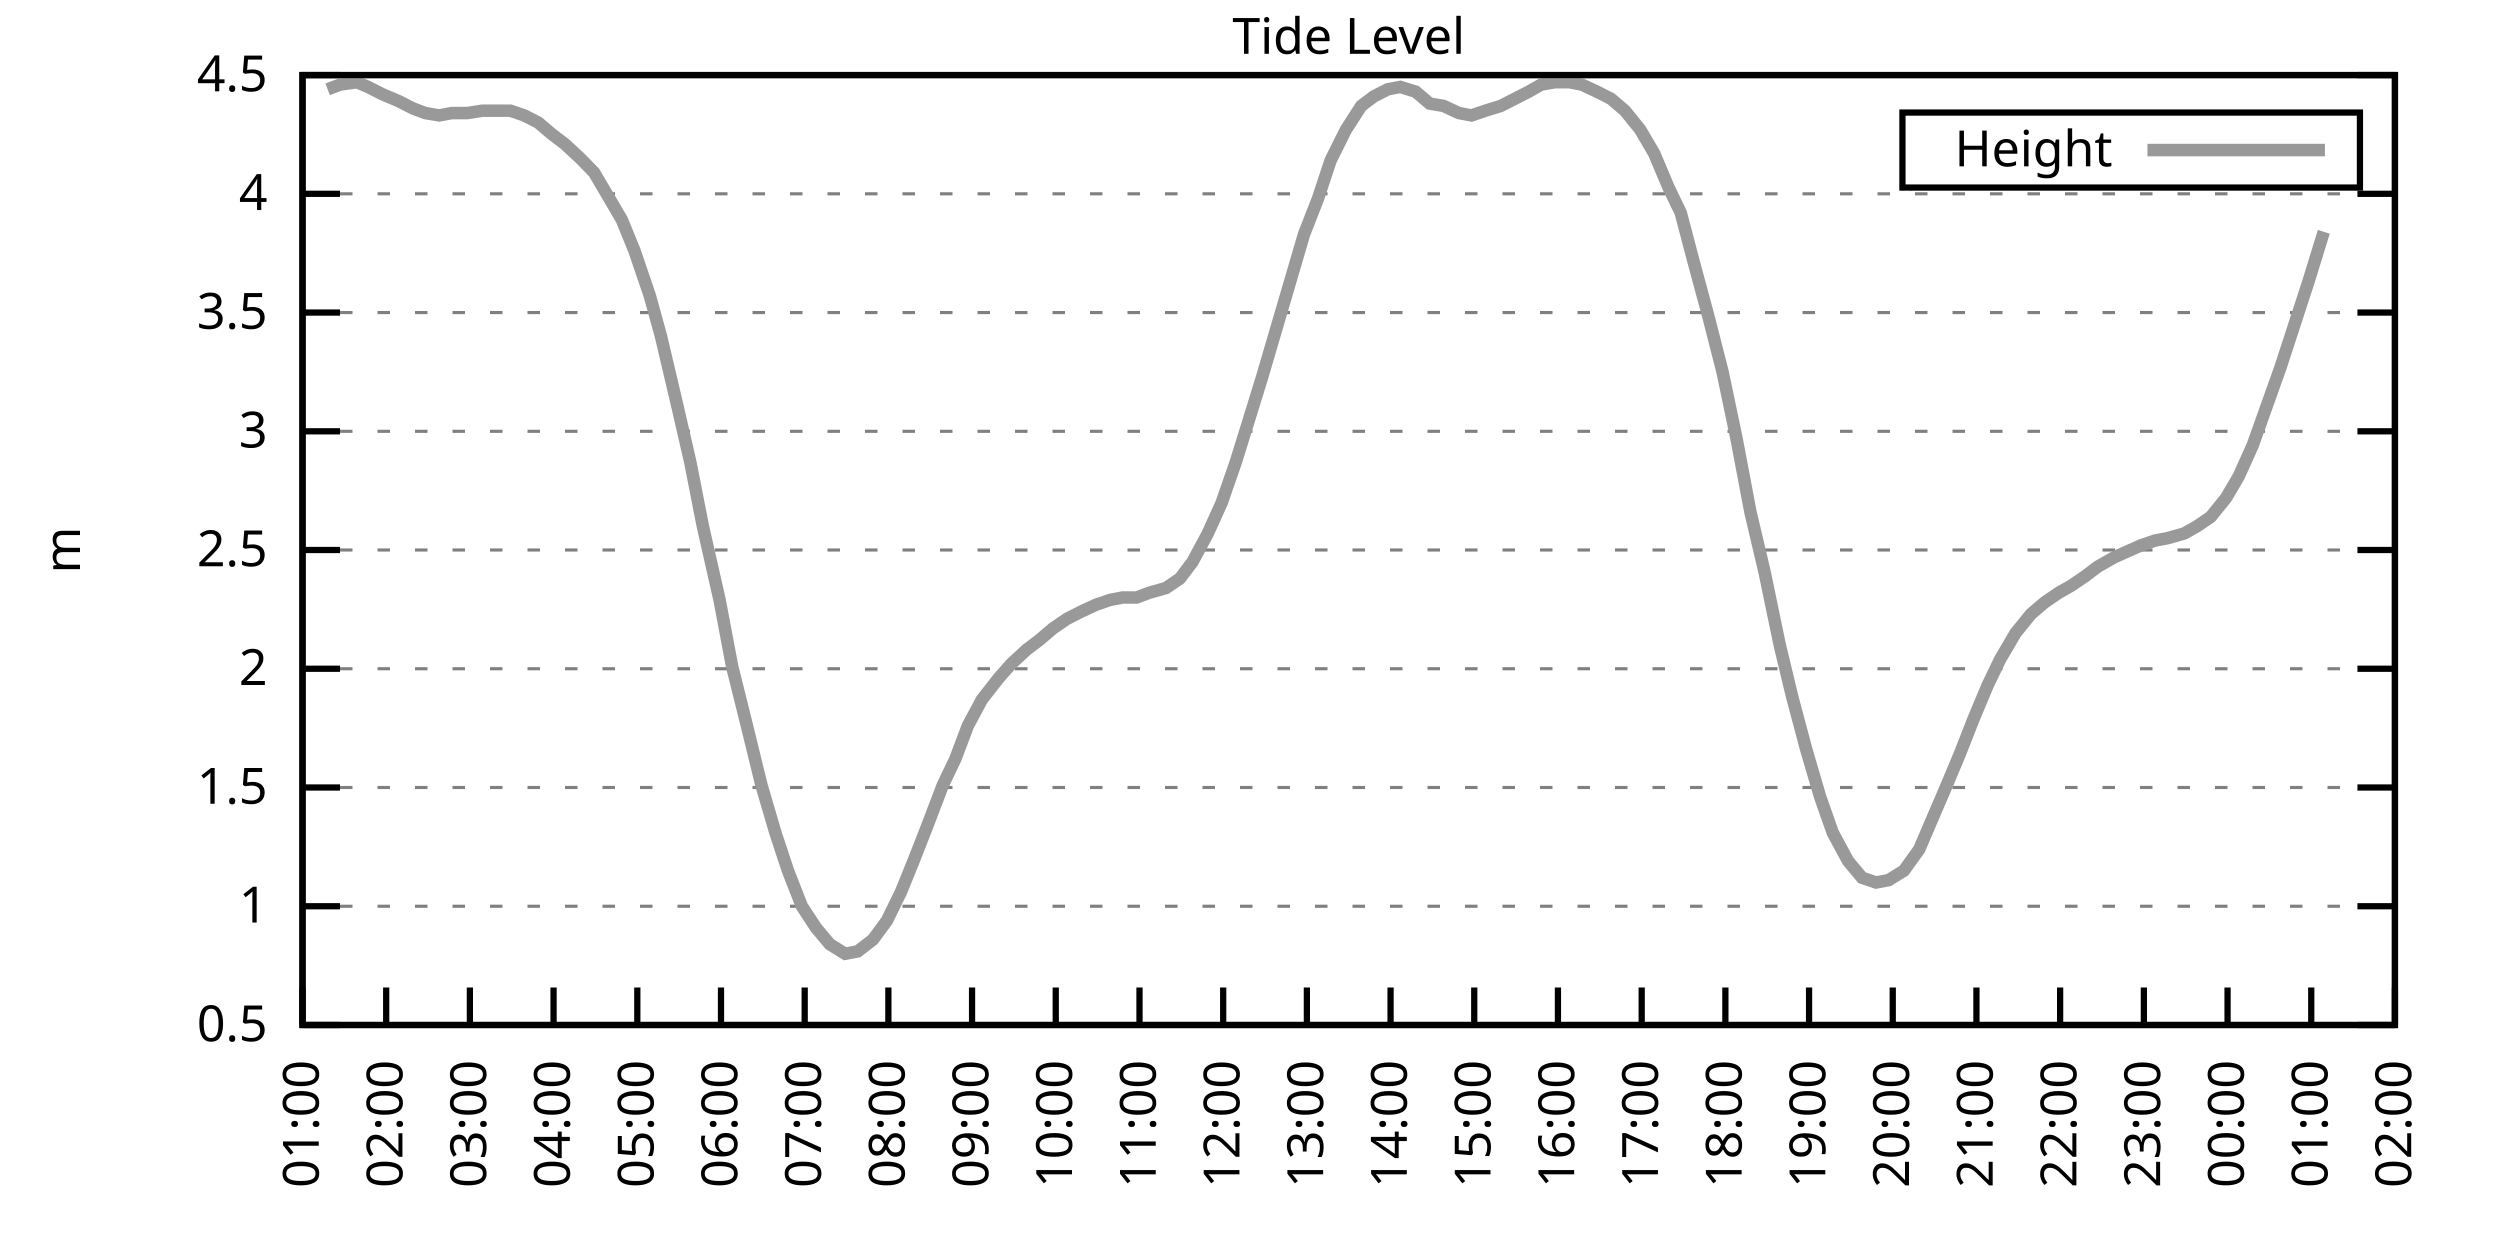
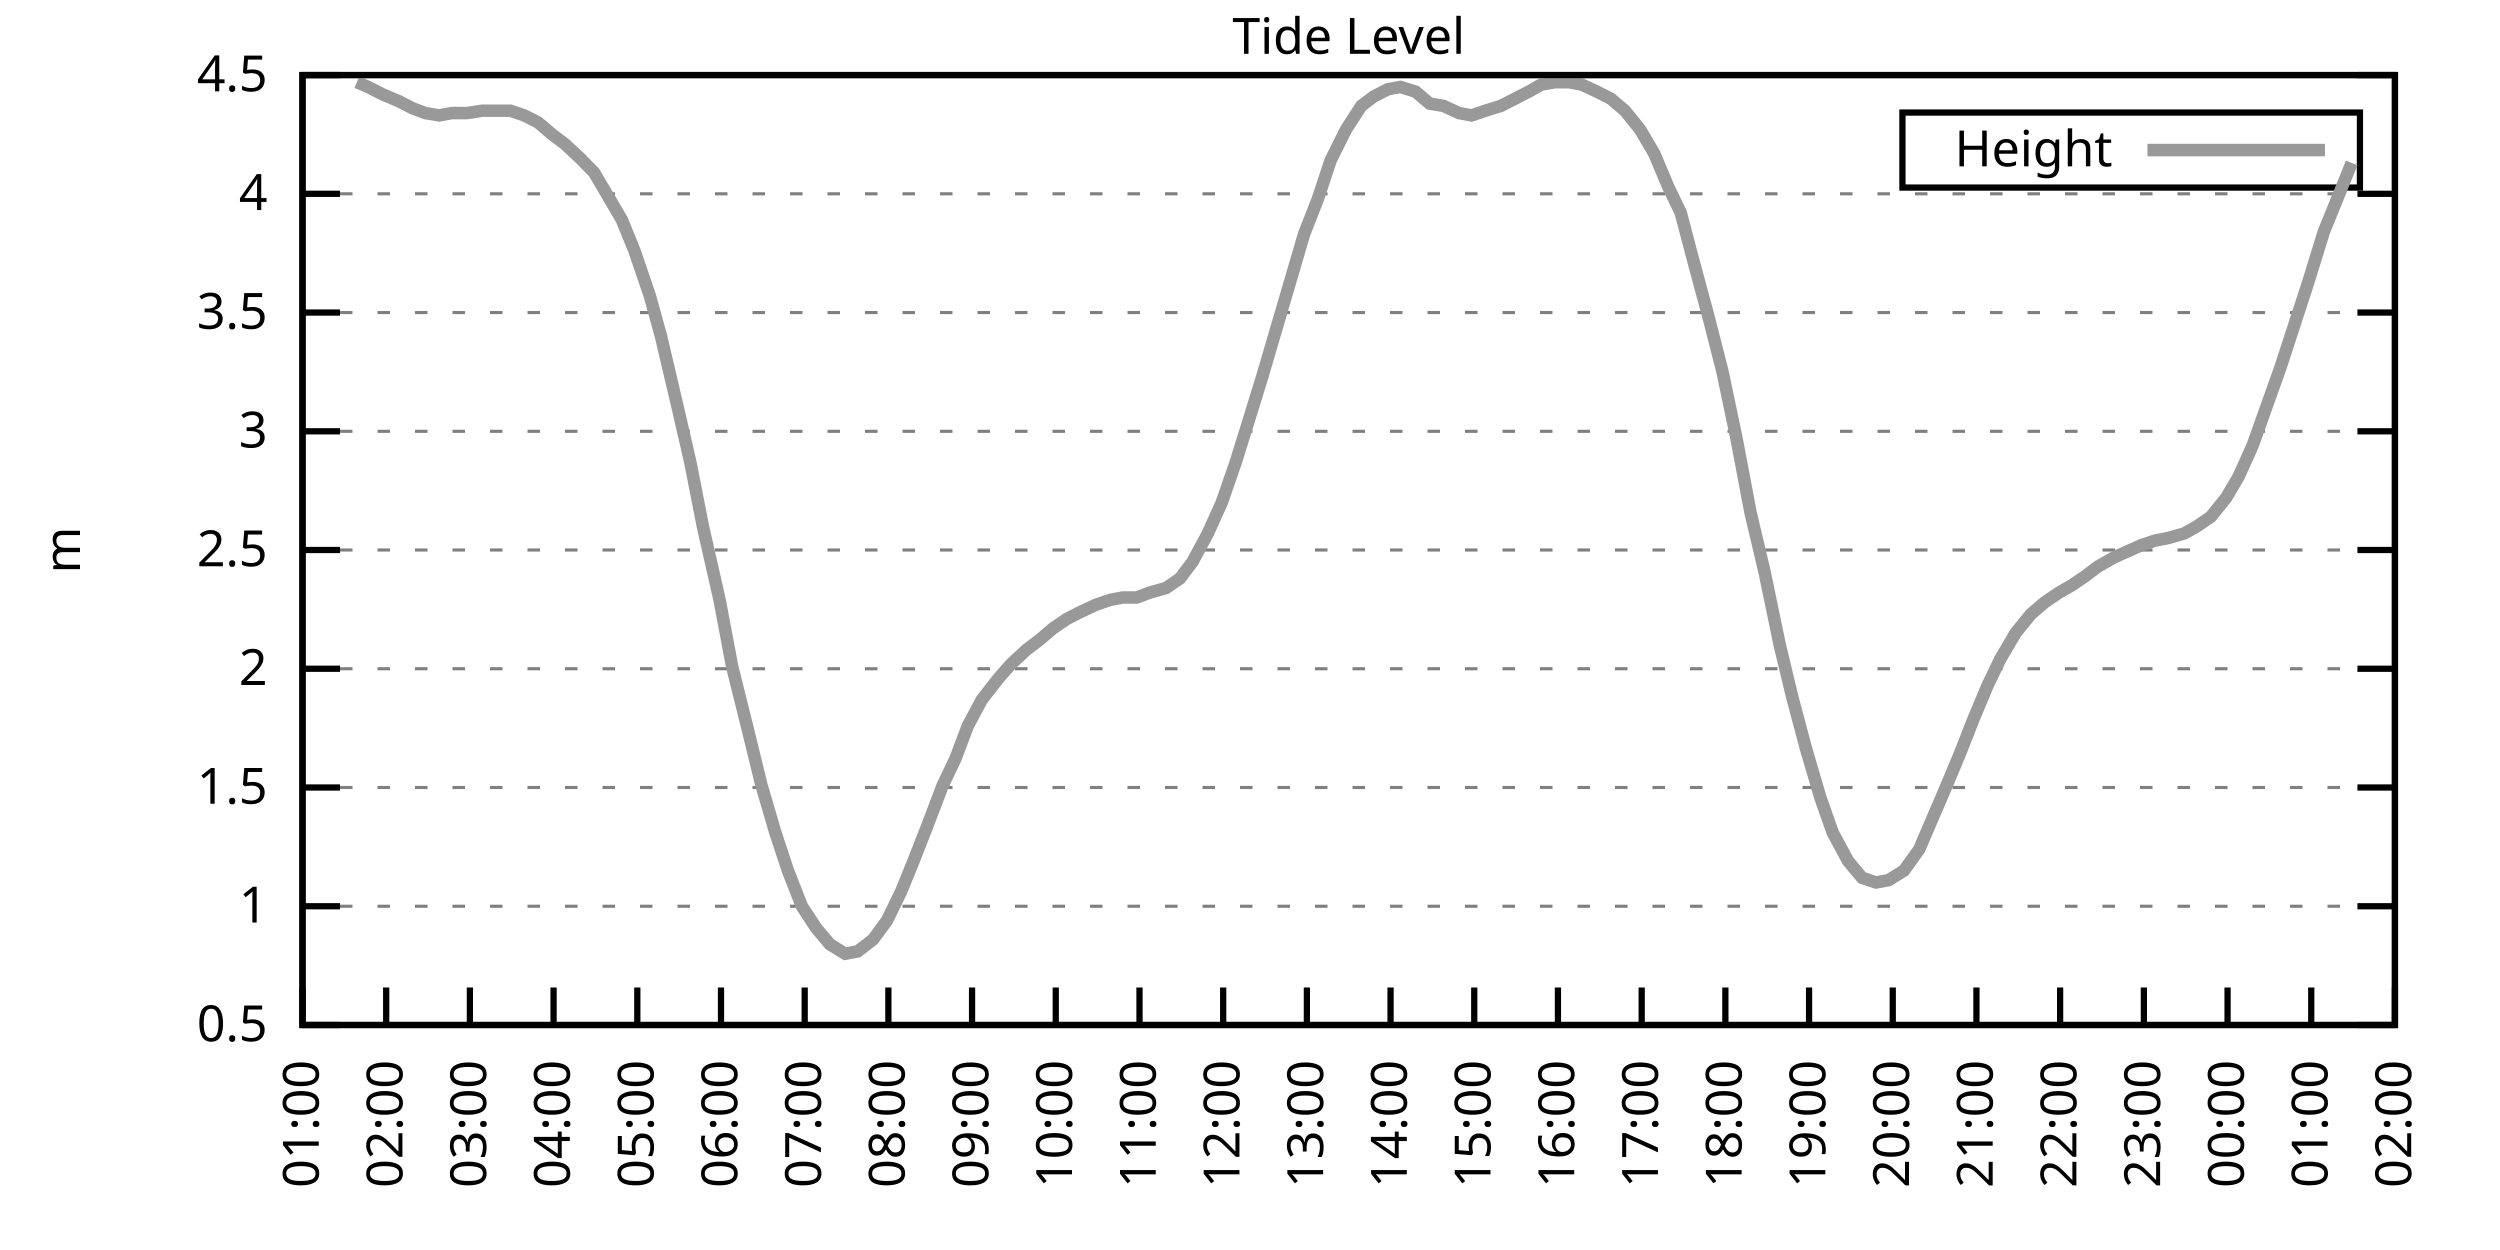
<svg xmlns="http://www.w3.org/2000/svg" xmlns:xlink="http://www.w3.org/1999/xlink" width="400" height="200" viewBox="0 0 400 200">
  <g id="gnuplot_canvas">
    <rect x="0" y="0" width="400" height="200" fill="none" />
    <defs>
      <circle id="gpDot" r="0.5" stroke-width="0.5" stroke="currentColor" />
      <path id="gpPt0" stroke-width="0.333" stroke="currentColor" d="M-1,0 h2 M0,-1 v2" />
      <path id="gpPt1" stroke-width="0.333" stroke="currentColor" d="M-1,-1 L1,1 M1,-1 L-1,1" />
      <path id="gpPt2" stroke-width="0.333" stroke="currentColor" d="M-1,0 L1,0 M0,-1 L0,1 M-1,-1 L1,1 M-1,1 L1,-1" />
      <rect id="gpPt3" stroke-width="0.333" stroke="currentColor" x="-1" y="-1" width="2" height="2" />
      <rect id="gpPt4" stroke-width="0.333" stroke="currentColor" fill="currentColor" x="-1" y="-1" width="2" height="2" />
      <circle id="gpPt5" stroke-width="0.333" stroke="currentColor" cx="0" cy="0" r="1" />
      <use xlink:href="#gpPt5" id="gpPt6" fill="currentColor" stroke="none" />
      <path id="gpPt7" stroke-width="0.333" stroke="currentColor" d="M0,-1.33 L-1.33,0.67 L1.33,0.67 z" />
      <use xlink:href="#gpPt7" id="gpPt8" fill="currentColor" stroke="none" />
      <use xlink:href="#gpPt7" id="gpPt9" stroke="currentColor" transform="rotate(180)" />
      <use xlink:href="#gpPt9" id="gpPt10" fill="currentColor" stroke="none" />
      <use xlink:href="#gpPt3" id="gpPt11" stroke="currentColor" transform="rotate(45)" />
      <use xlink:href="#gpPt11" id="gpPt12" fill="currentColor" stroke="none" />
      <path id="gpPt13" stroke-width="0.333" stroke="currentColor" d="M0,1.330 L1.265,0.411 L0.782,-1.067 L-0.782,-1.076 L-1.265,0.411 z" />
      <use xlink:href="#gpPt13" id="gpPt14" fill="currentColor" stroke="none" />
      <filter id="textbox" filterUnits="objectBoundingBox" x="0" y="0" height="1" width="1">
        <feFlood flood-color="white" flood-opacity="1" result="bgnd" />
        <feComposite in="SourceGraphic" in2="bgnd" operator="atop" />
      </filter>
      <filter id="greybox" filterUnits="objectBoundingBox" x="0" y="0" height="1" width="1">
        <feFlood flood-color="lightgrey" flood-opacity="1" result="grey" />
        <feComposite in="SourceGraphic" in2="grey" operator="atop" />
      </filter>
    </defs>
    <g fill="none" color="white" stroke="currentColor" stroke-width="1.00" stroke-linecap="butt" stroke-linejoin="miter">
</g>
    <g fill="none" color="black" stroke="currentColor" stroke-width="1.00" stroke-linecap="butt" stroke-linejoin="miter">
      <g stroke="none" shape-rendering="crispEdges">
        <polygon fill="rgb(255, 255, 255)" points="48.40,164.00 383.18,164.00 383.18,12.02 48.40,12.02 " />
      </g>
    </g>
    <g fill="none" color="black" stroke="currentColor" stroke-width="1.00" stroke-linecap="butt" stroke-linejoin="miter">
</g>
    <g fill="none" color="black" stroke="black" stroke-width="0.50" stroke-linecap="butt" stroke-linejoin="miter">
</g>
    <g fill="none" color="gray" stroke="currentColor" stroke-width="0.50" stroke-linecap="butt" stroke-linejoin="miter">
      <path stroke="gray" stroke-dasharray="2,4" class="gridline" d="M48.40,164.00 L383.19,164.00  " />
    </g>
    <g fill="none" color="gray" stroke="gray" stroke-width="1.00" stroke-linecap="butt" stroke-linejoin="miter">
</g>
    <g fill="none" color="black" stroke="currentColor" stroke-width="1.00" stroke-linecap="butt" stroke-linejoin="miter">
      <path stroke="black" d="M48.40,164.00 L54.40,164.00 M383.19,164.00 L377.19,164.00  " />
      <g transform="translate(42.80,166.60)" stroke="none" fill="black" font-family="Sans" font-size="8.00" text-anchor="end">
        <text>
          <tspan font-family="Sans"> 0.5</tspan>
        </text>
      </g>
    </g>
    <g fill="none" color="black" stroke="currentColor" stroke-width="1.00" stroke-linecap="butt" stroke-linejoin="miter">
</g>
    <g fill="none" color="black" stroke="black" stroke-width="0.50" stroke-linecap="butt" stroke-linejoin="miter">
</g>
    <g fill="none" color="gray" stroke="currentColor" stroke-width="0.50" stroke-linecap="butt" stroke-linejoin="miter">
      <path stroke="gray" stroke-dasharray="2,4" class="gridline" d="M48.40,145.00 L383.19,145.00  " />
    </g>
    <g fill="none" color="gray" stroke="gray" stroke-width="1.00" stroke-linecap="butt" stroke-linejoin="miter">
</g>
    <g fill="none" color="black" stroke="currentColor" stroke-width="1.00" stroke-linecap="butt" stroke-linejoin="miter">
      <path stroke="black" d="M48.40,145.00 L54.40,145.00 M383.19,145.00 L377.19,145.00  " />
      <g transform="translate(42.80,147.60)" stroke="none" fill="black" font-family="Sans" font-size="8.00" text-anchor="end">
        <text>
          <tspan font-family="Sans"> 1</tspan>
        </text>
      </g>
    </g>
    <g fill="none" color="black" stroke="currentColor" stroke-width="1.00" stroke-linecap="butt" stroke-linejoin="miter">
</g>
    <g fill="none" color="black" stroke="black" stroke-width="0.50" stroke-linecap="butt" stroke-linejoin="miter">
</g>
    <g fill="none" color="gray" stroke="currentColor" stroke-width="0.50" stroke-linecap="butt" stroke-linejoin="miter">
      <path stroke="gray" stroke-dasharray="2,4" class="gridline" d="M48.40,126.00 L383.19,126.00  " />
    </g>
    <g fill="none" color="gray" stroke="gray" stroke-width="1.00" stroke-linecap="butt" stroke-linejoin="miter">
</g>
    <g fill="none" color="black" stroke="currentColor" stroke-width="1.00" stroke-linecap="butt" stroke-linejoin="miter">
      <path stroke="black" d="M48.40,126.00 L54.40,126.00 M383.19,126.00 L377.19,126.00  " />
      <g transform="translate(42.80,128.60)" stroke="none" fill="black" font-family="Sans" font-size="8.00" text-anchor="end">
        <text>
          <tspan font-family="Sans"> 1.5</tspan>
        </text>
      </g>
    </g>
    <g fill="none" color="black" stroke="currentColor" stroke-width="1.00" stroke-linecap="butt" stroke-linejoin="miter">
</g>
    <g fill="none" color="black" stroke="black" stroke-width="0.50" stroke-linecap="butt" stroke-linejoin="miter">
</g>
    <g fill="none" color="gray" stroke="currentColor" stroke-width="0.50" stroke-linecap="butt" stroke-linejoin="miter">
      <path stroke="gray" stroke-dasharray="2,4" class="gridline" d="M48.40,107.00 L383.19,107.00  " />
    </g>
    <g fill="none" color="gray" stroke="gray" stroke-width="1.00" stroke-linecap="butt" stroke-linejoin="miter">
</g>
    <g fill="none" color="black" stroke="currentColor" stroke-width="1.00" stroke-linecap="butt" stroke-linejoin="miter">
      <path stroke="black" d="M48.40,107.00 L54.40,107.00 M383.19,107.00 L377.19,107.00  " />
      <g transform="translate(42.80,109.60)" stroke="none" fill="black" font-family="Sans" font-size="8.00" text-anchor="end">
        <text>
          <tspan font-family="Sans"> 2</tspan>
        </text>
      </g>
    </g>
    <g fill="none" color="black" stroke="currentColor" stroke-width="1.00" stroke-linecap="butt" stroke-linejoin="miter">
</g>
    <g fill="none" color="black" stroke="black" stroke-width="0.50" stroke-linecap="butt" stroke-linejoin="miter">
</g>
    <g fill="none" color="gray" stroke="currentColor" stroke-width="0.50" stroke-linecap="butt" stroke-linejoin="miter">
      <path stroke="gray" stroke-dasharray="2,4" class="gridline" d="M48.40,88.00 L383.19,88.00  " />
    </g>
    <g fill="none" color="gray" stroke="gray" stroke-width="1.00" stroke-linecap="butt" stroke-linejoin="miter">
</g>
    <g fill="none" color="black" stroke="currentColor" stroke-width="1.00" stroke-linecap="butt" stroke-linejoin="miter">
      <path stroke="black" d="M48.40,88.00 L54.40,88.00 M383.19,88.00 L377.19,88.00  " />
      <g transform="translate(42.80,90.60)" stroke="none" fill="black" font-family="Sans" font-size="8.00" text-anchor="end">
        <text>
          <tspan font-family="Sans"> 2.5</tspan>
        </text>
      </g>
    </g>
    <g fill="none" color="black" stroke="currentColor" stroke-width="1.00" stroke-linecap="butt" stroke-linejoin="miter">
</g>
    <g fill="none" color="black" stroke="black" stroke-width="0.50" stroke-linecap="butt" stroke-linejoin="miter">
</g>
    <g fill="none" color="gray" stroke="currentColor" stroke-width="0.50" stroke-linecap="butt" stroke-linejoin="miter">
      <path stroke="gray" stroke-dasharray="2,4" class="gridline" d="M48.40,69.01 L383.19,69.01  " />
    </g>
    <g fill="none" color="gray" stroke="gray" stroke-width="1.00" stroke-linecap="butt" stroke-linejoin="miter">
</g>
    <g fill="none" color="black" stroke="currentColor" stroke-width="1.00" stroke-linecap="butt" stroke-linejoin="miter">
      <path stroke="black" d="M48.40,69.01 L54.40,69.01 M383.19,69.01 L377.19,69.01  " />
      <g transform="translate(42.80,71.61)" stroke="none" fill="black" font-family="Sans" font-size="8.00" text-anchor="end">
        <text>
          <tspan font-family="Sans"> 3</tspan>
        </text>
      </g>
    </g>
    <g fill="none" color="black" stroke="currentColor" stroke-width="1.00" stroke-linecap="butt" stroke-linejoin="miter">
</g>
    <g fill="none" color="black" stroke="black" stroke-width="0.50" stroke-linecap="butt" stroke-linejoin="miter">
</g>
    <g fill="none" color="gray" stroke="currentColor" stroke-width="0.50" stroke-linecap="butt" stroke-linejoin="miter">
      <path stroke="gray" stroke-dasharray="2,4" class="gridline" d="M48.40,50.01 L383.19,50.01  " />
    </g>
    <g fill="none" color="gray" stroke="gray" stroke-width="1.00" stroke-linecap="butt" stroke-linejoin="miter">
</g>
    <g fill="none" color="black" stroke="currentColor" stroke-width="1.00" stroke-linecap="butt" stroke-linejoin="miter">
      <path stroke="black" d="M48.40,50.01 L54.40,50.01 M383.19,50.01 L377.19,50.01  " />
      <g transform="translate(42.80,52.61)" stroke="none" fill="black" font-family="Sans" font-size="8.00" text-anchor="end">
        <text>
          <tspan font-family="Sans"> 3.5</tspan>
        </text>
      </g>
    </g>
    <g fill="none" color="black" stroke="currentColor" stroke-width="1.00" stroke-linecap="butt" stroke-linejoin="miter">
</g>
    <g fill="none" color="black" stroke="black" stroke-width="0.50" stroke-linecap="butt" stroke-linejoin="miter">
</g>
    <g fill="none" color="gray" stroke="currentColor" stroke-width="0.50" stroke-linecap="butt" stroke-linejoin="miter">
      <path stroke="gray" stroke-dasharray="2,4" class="gridline" d="M48.40,31.01 L383.19,31.01  " />
    </g>
    <g fill="none" color="gray" stroke="gray" stroke-width="1.00" stroke-linecap="butt" stroke-linejoin="miter">
</g>
    <g fill="none" color="black" stroke="currentColor" stroke-width="1.00" stroke-linecap="butt" stroke-linejoin="miter">
      <path stroke="black" d="M48.40,31.01 L54.40,31.01 M383.19,31.01 L377.19,31.01  " />
      <g transform="translate(42.80,33.61)" stroke="none" fill="black" font-family="Sans" font-size="8.00" text-anchor="end">
        <text>
          <tspan font-family="Sans"> 4</tspan>
        </text>
      </g>
    </g>
    <g fill="none" color="black" stroke="currentColor" stroke-width="1.00" stroke-linecap="butt" stroke-linejoin="miter">
</g>
    <g fill="none" color="black" stroke="black" stroke-width="0.50" stroke-linecap="butt" stroke-linejoin="miter">
</g>
    <g fill="none" color="gray" stroke="currentColor" stroke-width="0.50" stroke-linecap="butt" stroke-linejoin="miter">
      <path stroke="gray" stroke-dasharray="2,4" class="gridline" d="M48.40,12.01 L383.19,12.01  " />
    </g>
    <g fill="none" color="gray" stroke="gray" stroke-width="1.00" stroke-linecap="butt" stroke-linejoin="miter">
</g>
    <g fill="none" color="black" stroke="currentColor" stroke-width="1.00" stroke-linecap="butt" stroke-linejoin="miter">
      <path stroke="black" d="M48.40,12.01 L54.40,12.01 M383.19,12.01 L377.19,12.01  " />
      <g transform="translate(42.80,14.61)" stroke="none" fill="black" font-family="Sans" font-size="8.00" text-anchor="end">
        <text>
          <tspan font-family="Sans"> 4.5</tspan>
        </text>
      </g>
    </g>
    <g fill="none" color="black" stroke="currentColor" stroke-width="1.00" stroke-linecap="butt" stroke-linejoin="miter">
      <path stroke="black" d="M48.40,164.00 L48.40,158.00  " />
      <g transform="translate(51.00,169.60) rotate(270.00)" stroke="none" fill="black" font-family="Sans" font-size="8.00" text-anchor="end">
        <text>
          <tspan font-family="Sans">01:00</tspan>
        </text>
      </g>
    </g>
    <g fill="none" color="black" stroke="currentColor" stroke-width="1.00" stroke-linecap="butt" stroke-linejoin="miter">
      <path stroke="black" d="M61.79,164.00 L61.79,158.00  " />
      <g transform="translate(64.39,169.60) rotate(270.00)" stroke="none" fill="black" font-family="Sans" font-size="8.00" text-anchor="end">
        <text>
          <tspan font-family="Sans">02:00</tspan>
        </text>
      </g>
    </g>
    <g fill="none" color="black" stroke="currentColor" stroke-width="1.00" stroke-linecap="butt" stroke-linejoin="miter">
      <path stroke="black" d="M75.18,164.00 L75.18,158.00  " />
      <g transform="translate(77.78,169.60) rotate(270.00)" stroke="none" fill="black" font-family="Sans" font-size="8.00" text-anchor="end">
        <text>
          <tspan font-family="Sans">03:00</tspan>
        </text>
      </g>
    </g>
    <g fill="none" color="black" stroke="currentColor" stroke-width="1.00" stroke-linecap="butt" stroke-linejoin="miter">
      <path stroke="black" d="M88.57,164.00 L88.57,158.00  " />
      <g transform="translate(91.17,169.60) rotate(270.00)" stroke="none" fill="black" font-family="Sans" font-size="8.00" text-anchor="end">
        <text>
          <tspan font-family="Sans">04:00</tspan>
        </text>
      </g>
    </g>
    <g fill="none" color="black" stroke="currentColor" stroke-width="1.00" stroke-linecap="butt" stroke-linejoin="miter">
      <path stroke="black" d="M101.97,164.00 L101.97,158.00  " />
      <g transform="translate(104.57,169.60) rotate(270.00)" stroke="none" fill="black" font-family="Sans" font-size="8.00" text-anchor="end">
        <text>
          <tspan font-family="Sans">05:00</tspan>
        </text>
      </g>
    </g>
    <g fill="none" color="black" stroke="currentColor" stroke-width="1.00" stroke-linecap="butt" stroke-linejoin="miter">
      <path stroke="black" d="M115.36,164.00 L115.36,158.00  " />
      <g transform="translate(117.96,169.60) rotate(270.00)" stroke="none" fill="black" font-family="Sans" font-size="8.00" text-anchor="end">
        <text>
          <tspan font-family="Sans">06:00</tspan>
        </text>
      </g>
    </g>
    <g fill="none" color="black" stroke="currentColor" stroke-width="1.00" stroke-linecap="butt" stroke-linejoin="miter">
      <path stroke="black" d="M128.75,164.00 L128.75,158.00  " />
      <g transform="translate(131.35,169.60) rotate(270.00)" stroke="none" fill="black" font-family="Sans" font-size="8.00" text-anchor="end">
        <text>
          <tspan font-family="Sans">07:00</tspan>
        </text>
      </g>
    </g>
    <g fill="none" color="black" stroke="currentColor" stroke-width="1.00" stroke-linecap="butt" stroke-linejoin="miter">
      <path stroke="black" d="M142.14,164.00 L142.14,158.00  " />
      <g transform="translate(144.74,169.60) rotate(270.00)" stroke="none" fill="black" font-family="Sans" font-size="8.00" text-anchor="end">
        <text>
          <tspan font-family="Sans">08:00</tspan>
        </text>
      </g>
    </g>
    <g fill="none" color="black" stroke="currentColor" stroke-width="1.00" stroke-linecap="butt" stroke-linejoin="miter">
      <path stroke="black" d="M155.53,164.00 L155.53,158.00  " />
      <g transform="translate(158.13,169.60) rotate(270.00)" stroke="none" fill="black" font-family="Sans" font-size="8.00" text-anchor="end">
        <text>
          <tspan font-family="Sans">09:00</tspan>
        </text>
      </g>
    </g>
    <g fill="none" color="black" stroke="currentColor" stroke-width="1.00" stroke-linecap="butt" stroke-linejoin="miter">
      <path stroke="black" d="M168.92,164.00 L168.92,158.00  " />
      <g transform="translate(171.52,169.60) rotate(270.00)" stroke="none" fill="black" font-family="Sans" font-size="8.00" text-anchor="end">
        <text>
          <tspan font-family="Sans">10:00</tspan>
        </text>
      </g>
    </g>
    <g fill="none" color="black" stroke="currentColor" stroke-width="1.00" stroke-linecap="butt" stroke-linejoin="miter">
      <path stroke="black" d="M182.32,164.00 L182.32,158.00  " />
      <g transform="translate(184.92,169.60) rotate(270.00)" stroke="none" fill="black" font-family="Sans" font-size="8.00" text-anchor="end">
        <text>
          <tspan font-family="Sans">11:00</tspan>
        </text>
      </g>
    </g>
    <g fill="none" color="black" stroke="currentColor" stroke-width="1.00" stroke-linecap="butt" stroke-linejoin="miter">
      <path stroke="black" d="M195.71,164.00 L195.71,158.00  " />
      <g transform="translate(198.31,169.60) rotate(270.00)" stroke="none" fill="black" font-family="Sans" font-size="8.00" text-anchor="end">
        <text>
          <tspan font-family="Sans">12:00</tspan>
        </text>
      </g>
    </g>
    <g fill="none" color="black" stroke="currentColor" stroke-width="1.00" stroke-linecap="butt" stroke-linejoin="miter">
      <path stroke="black" d="M209.10,164.00 L209.10,158.00  " />
      <g transform="translate(211.70,169.60) rotate(270.00)" stroke="none" fill="black" font-family="Sans" font-size="8.00" text-anchor="end">
        <text>
          <tspan font-family="Sans">13:00</tspan>
        </text>
      </g>
    </g>
    <g fill="none" color="black" stroke="currentColor" stroke-width="1.00" stroke-linecap="butt" stroke-linejoin="miter">
      <path stroke="black" d="M222.49,164.00 L222.49,158.00  " />
      <g transform="translate(225.09,169.60) rotate(270.00)" stroke="none" fill="black" font-family="Sans" font-size="8.00" text-anchor="end">
        <text>
          <tspan font-family="Sans">14:00</tspan>
        </text>
      </g>
    </g>
    <g fill="none" color="black" stroke="currentColor" stroke-width="1.00" stroke-linecap="butt" stroke-linejoin="miter">
      <path stroke="black" d="M235.88,164.00 L235.88,158.00  " />
      <g transform="translate(238.48,169.60) rotate(270.00)" stroke="none" fill="black" font-family="Sans" font-size="8.00" text-anchor="end">
        <text>
          <tspan font-family="Sans">15:00</tspan>
        </text>
      </g>
    </g>
    <g fill="none" color="black" stroke="currentColor" stroke-width="1.00" stroke-linecap="butt" stroke-linejoin="miter">
      <path stroke="black" d="M249.27,164.00 L249.27,158.00  " />
      <g transform="translate(251.87,169.60) rotate(270.00)" stroke="none" fill="black" font-family="Sans" font-size="8.00" text-anchor="end">
        <text>
          <tspan font-family="Sans">16:00</tspan>
        </text>
      </g>
    </g>
    <g fill="none" color="black" stroke="currentColor" stroke-width="1.00" stroke-linecap="butt" stroke-linejoin="miter">
      <path stroke="black" d="M262.67,164.00 L262.67,158.00  " />
      <g transform="translate(265.27,169.60) rotate(270.00)" stroke="none" fill="black" font-family="Sans" font-size="8.00" text-anchor="end">
        <text>
          <tspan font-family="Sans">17:00</tspan>
        </text>
      </g>
    </g>
    <g fill="none" color="black" stroke="currentColor" stroke-width="1.00" stroke-linecap="butt" stroke-linejoin="miter">
      <path stroke="black" d="M276.06,164.00 L276.06,158.00  " />
      <g transform="translate(278.66,169.60) rotate(270.00)" stroke="none" fill="black" font-family="Sans" font-size="8.00" text-anchor="end">
        <text>
          <tspan font-family="Sans">18:00</tspan>
        </text>
      </g>
    </g>
    <g fill="none" color="black" stroke="currentColor" stroke-width="1.00" stroke-linecap="butt" stroke-linejoin="miter">
      <path stroke="black" d="M289.45,164.00 L289.45,158.00  " />
      <g transform="translate(292.05,169.60) rotate(270.00)" stroke="none" fill="black" font-family="Sans" font-size="8.00" text-anchor="end">
        <text>
          <tspan font-family="Sans">19:00</tspan>
        </text>
      </g>
    </g>
    <g fill="none" color="black" stroke="currentColor" stroke-width="1.00" stroke-linecap="butt" stroke-linejoin="miter">
      <path stroke="black" d="M302.84,164.00 L302.84,158.00  " />
      <g transform="translate(305.44,169.60) rotate(270.00)" stroke="none" fill="black" font-family="Sans" font-size="8.00" text-anchor="end">
        <text>
          <tspan font-family="Sans">20:00</tspan>
        </text>
      </g>
    </g>
    <g fill="none" color="black" stroke="currentColor" stroke-width="1.00" stroke-linecap="butt" stroke-linejoin="miter">
      <path stroke="black" d="M316.23,164.00 L316.23,158.00  " />
      <g transform="translate(318.83,169.60) rotate(270.00)" stroke="none" fill="black" font-family="Sans" font-size="8.00" text-anchor="end">
        <text>
          <tspan font-family="Sans">21:00</tspan>
        </text>
      </g>
    </g>
    <g fill="none" color="black" stroke="currentColor" stroke-width="1.00" stroke-linecap="butt" stroke-linejoin="miter">
      <path stroke="black" d="M329.62,164.00 L329.62,158.00  " />
      <g transform="translate(332.22,169.60) rotate(270.00)" stroke="none" fill="black" font-family="Sans" font-size="8.00" text-anchor="end">
        <text>
          <tspan font-family="Sans">22:00</tspan>
        </text>
      </g>
    </g>
    <g fill="none" color="black" stroke="currentColor" stroke-width="1.00" stroke-linecap="butt" stroke-linejoin="miter">
      <path stroke="black" d="M343.02,164.00 L343.02,158.00  " />
      <g transform="translate(345.62,169.60) rotate(270.00)" stroke="none" fill="black" font-family="Sans" font-size="8.00" text-anchor="end">
        <text>
          <tspan font-family="Sans">23:00</tspan>
        </text>
      </g>
    </g>
    <g fill="none" color="black" stroke="currentColor" stroke-width="1.00" stroke-linecap="butt" stroke-linejoin="miter">
      <path stroke="black" d="M356.41,164.00 L356.41,158.00  " />
      <g transform="translate(359.01,169.60) rotate(270.00)" stroke="none" fill="black" font-family="Sans" font-size="8.00" text-anchor="end">
        <text>
          <tspan font-family="Sans">00:00</tspan>
        </text>
      </g>
    </g>
    <g fill="none" color="black" stroke="currentColor" stroke-width="1.00" stroke-linecap="butt" stroke-linejoin="miter">
      <path stroke="black" d="M369.80,164.00 L369.80,158.00  " />
      <g transform="translate(372.40,169.60) rotate(270.00)" stroke="none" fill="black" font-family="Sans" font-size="8.00" text-anchor="end">
        <text>
          <tspan font-family="Sans">01:00</tspan>
        </text>
      </g>
    </g>
    <g fill="none" color="black" stroke="currentColor" stroke-width="1.00" stroke-linecap="butt" stroke-linejoin="miter">
      <path stroke="black" d="M383.19,164.00 L383.19,158.00  " />
      <g transform="translate(385.79,169.60) rotate(270.00)" stroke="none" fill="black" font-family="Sans" font-size="8.00" text-anchor="end">
        <text>
          <tspan font-family="Sans">02:00</tspan>
        </text>
      </g>
    </g>
    <g fill="none" color="black" stroke="currentColor" stroke-width="1.00" stroke-linecap="butt" stroke-linejoin="miter">
</g>
    <g fill="none" color="black" stroke="currentColor" stroke-width="1.00" stroke-linecap="butt" stroke-linejoin="miter">
      <path stroke="black" d="M48.40,12.01 L48.40,164.00 L383.19,164.00 L383.19,12.01 L48.40,12.01 Z  " />
    </g>
    <g fill="none" color="black" stroke="currentColor" stroke-width="1.00" stroke-linecap="butt" stroke-linejoin="miter">
</g>
    <g fill="none" color="black" stroke="currentColor" stroke-width="1.00" stroke-linecap="butt" stroke-linejoin="miter">
      <path stroke="black" d="M304.39,30.01 L304.39,18.01 L377.59,18.01 L377.59,30.01 L304.39,30.01 Z  " />
    </g>
    <g id="Tide_level_plot_1">
      <g fill="none" color="white" stroke="black" stroke-width="2.00" stroke-linecap="butt" stroke-linejoin="miter">
</g>
      <g fill="none" color="black" stroke="currentColor" stroke-width="2.00" stroke-linecap="butt" stroke-linejoin="miter">
        <g transform="translate(337.99,26.61)" stroke="none" fill="black" font-family="Sans" font-size="8.00" text-anchor="end">
          <text>
            <tspan font-family="Sans">Height</tspan>
          </text>
        </g>
      </g>
      <g fill="none" color="black" stroke="currentColor" stroke-width="2.00" stroke-linecap="butt" stroke-linejoin="miter">
-         <path stroke="rgb(153, 153, 153)" d="M343.59,24.01 L371.99,24.01 M52.42,14.29 L54.43,13.53 L57.10,13.15 L58.89,13.91 L61.12,15.05 L63.80,16.19   L66.03,17.33 L68.04,18.09 L70.27,18.47 L72.28,18.09 L74.74,18.09 L77.19,17.71 L79.42,17.71 L81.66,17.71   L83.89,18.47 L86.12,19.61 L88.35,21.51 L90.36,23.03 L92.82,25.31 L95.05,27.59 L97.06,31.01 L99.51,35.19   L101.52,40.13 L103.98,47.35 L105.76,53.81 L108.44,65.21 L110.45,73.95 L112.46,84.21 L115.13,95.98 L117.14,106.62   L119.60,116.50 L121.83,125.62 L124.06,133.22 L126.07,139.30 L128.30,145.00 L130.54,148.42 L132.77,151.08 L135.22,152.60   L137.23,152.22 L139.69,150.32 L141.92,147.28 L144.15,142.72 L146.16,137.78 L148.39,132.08 L150.85,125.62 L152.85,121.44   L154.86,116.12 L157.10,111.94 L159.77,108.52 L161.78,106.24 L164.24,103.96 L166.25,102.44 L168.48,100.54 L170.71,99.02   L172.94,97.88 L175.40,96.74 L177.63,95.98 L179.64,95.60 L181.87,95.60 L183.88,94.84 L186.56,94.08 L188.79,92.56   L190.80,89.90 L193.25,85.35 L195.48,80.41 L197.72,73.95 L199.73,67.49 L201.96,60.27 L204.19,52.67 L206.42,45.07   L208.65,37.47 L210.88,31.77 L212.89,25.69 L215.35,20.75 L217.80,16.95 L219.81,15.43 L222.04,14.29 L224.05,13.91   L226.51,14.67 L228.74,16.57 L230.97,16.95 L233.43,18.09 L235.44,18.47 L237.67,17.71 L240.12,16.95 L242.36,15.81   L244.59,14.67 L246.60,13.53 L248.83,13.15 L251.06,13.15 L253.07,13.53 L255.52,14.67 L257.76,15.81 L259.99,17.71   L262.44,20.75 L264.67,24.55 L266.91,29.87 L268.92,34.05 L270.92,41.65 L273.38,50.77 L275.61,59.51 L277.84,70.15   L280.07,81.93 L282.31,91.42 L284.76,103.20 L286.77,111.56 L289.00,119.92 L291.23,127.52 L293.24,133.22 L295.70,137.78   L297.93,140.44 L300.16,141.20 L302.17,140.82 L304.63,139.30 L307.08,135.88 L308.87,131.70 L311.32,126.00 L313.55,120.68   L315.79,114.98 L318.02,109.66 L320.03,105.48 L322.48,101.30 L324.94,98.26 L327.17,96.36 L329.40,94.84 L331.41,93.70   L333.64,92.18 L335.65,90.66 L338.33,89.14 L342.57,87.25 L344.80,86.49 L346.81,86.11 L349.49,85.35 L351.50,84.21   L353.73,82.69 L356.18,79.65 L358.19,76.23 L360.42,71.29 L364.89,58.75 L367.12,51.91 L369.35,45.07 L371.81,37.09    " />
+         <path stroke="rgb(153, 153, 153)" d="M343.59,24.01 L371.99,24.01 M57.10,13.15 L58.89,13.91 L61.12,15.05 L63.80,16.19 L66.03,17.33 L68.04,18.09   L70.27,18.47 L72.28,18.09 L74.74,18.09 L77.19,17.71 L79.42,17.71 L81.66,17.71 L83.89,18.47 L86.12,19.61   L88.35,21.51 L90.36,23.03 L92.82,25.31 L95.05,27.59 L97.06,31.01 L99.51,35.19 L101.52,40.13 L103.98,47.35   L105.76,53.81 L108.44,65.21 L110.45,73.95 L112.46,84.21 L115.13,95.98 L117.14,106.62 L119.60,116.50 L121.83,125.62   L124.06,133.22 L126.07,139.30 L128.30,145.00 L130.54,148.42 L132.77,151.08 L135.22,152.60 L137.23,152.22 L139.69,150.32   L141.92,147.28 L144.15,142.72 L146.16,137.78 L148.39,132.08 L150.85,125.62 L152.85,121.44 L154.86,116.12 L157.10,111.94   L159.77,108.52 L161.78,106.24 L164.24,103.96 L166.25,102.44 L168.48,100.54 L170.71,99.02 L172.94,97.88 L175.40,96.74   L177.63,95.98 L179.64,95.60 L181.87,95.60 L183.88,94.84 L186.56,94.08 L188.79,92.56 L190.80,89.90 L193.25,85.35   L195.48,80.41 L197.72,73.95 L199.73,67.49 L201.96,60.27 L204.19,52.67 L206.42,45.07 L208.65,37.47 L210.88,31.77   L212.89,25.69 L215.35,20.75 L217.80,16.95 L219.81,15.43 L222.04,14.29 L224.05,13.91 L226.51,14.67 L228.74,16.57   L230.97,16.95 L233.43,18.09 L235.44,18.47 L237.67,17.71 L240.12,16.95 L242.36,15.81 L244.59,14.67 L246.60,13.53   L248.83,13.15 L251.06,13.15 L253.07,13.53 L255.52,14.67 L257.76,15.81 L259.99,17.71 L262.44,20.75 L264.67,24.55   L266.91,29.87 L268.92,34.05 L270.92,41.65 L273.38,50.77 L275.61,59.51 L277.84,70.15 L280.07,81.93 L282.31,91.42   L284.76,103.20 L286.77,111.56 L289.00,119.92 L291.23,127.52 L293.24,133.22 L295.70,137.78 L297.93,140.44 L300.16,141.20   L302.17,140.82 L304.63,139.30 L307.08,135.88 L308.87,131.70 L311.32,126.00 L313.55,120.68 L315.79,114.98 L318.02,109.66   L320.03,105.48 L322.48,101.30 L324.94,98.26 L327.17,96.36 L329.40,94.84 L331.41,93.70 L333.64,92.18 L335.65,90.66   L338.33,89.14 L342.57,87.25 L344.80,86.49 L346.81,86.11 L349.49,85.35 L351.50,84.21 L353.73,82.69 L356.18,79.65   L358.19,76.23 L360.42,71.29 L364.89,58.75 L367.12,51.91 L369.35,45.07 L371.81,37.09 L373.82,32.15 L376.27,26.07    " />
      </g>
    </g>
    <g fill="none" color="black" stroke="currentColor" stroke-width="2.00" stroke-linecap="butt" stroke-linejoin="miter">
</g>
    <g fill="none" color="black" stroke="black" stroke-width="1.00" stroke-linecap="butt" stroke-linejoin="miter">
</g>
    <g fill="none" color="black" stroke="currentColor" stroke-width="1.00" stroke-linecap="butt" stroke-linejoin="miter">
      <path stroke="black" d="M48.40,12.01 L48.40,164.00 L383.19,164.00 L383.19,12.01 L48.40,12.01 Z  " />
      <g transform="translate(12.80,88.01) rotate(270.00)" stroke="none" fill="black" font-family="Sans" font-size="8.00" text-anchor="middle">
        <text>
          <tspan font-family="Sans">m</tspan>
        </text>
      </g>
    </g>
    <g fill="none" color="black" stroke="currentColor" stroke-width="1.00" stroke-linecap="butt" stroke-linejoin="miter">
</g>
    <g fill="none" color="black" stroke="currentColor" stroke-width="1.00" stroke-linecap="butt" stroke-linejoin="miter">
      <g transform="translate(215.79,8.61)" stroke="none" fill="black" font-family="Sans" font-size="8.00" text-anchor="middle">
        <text>
          <tspan font-family="Sans">Tide Level</tspan>
        </text>
      </g>
    </g>
    <g fill="none" color="black" stroke="currentColor" stroke-width="1.00" stroke-linecap="butt" stroke-linejoin="miter">
</g>
  </g>
</svg>
